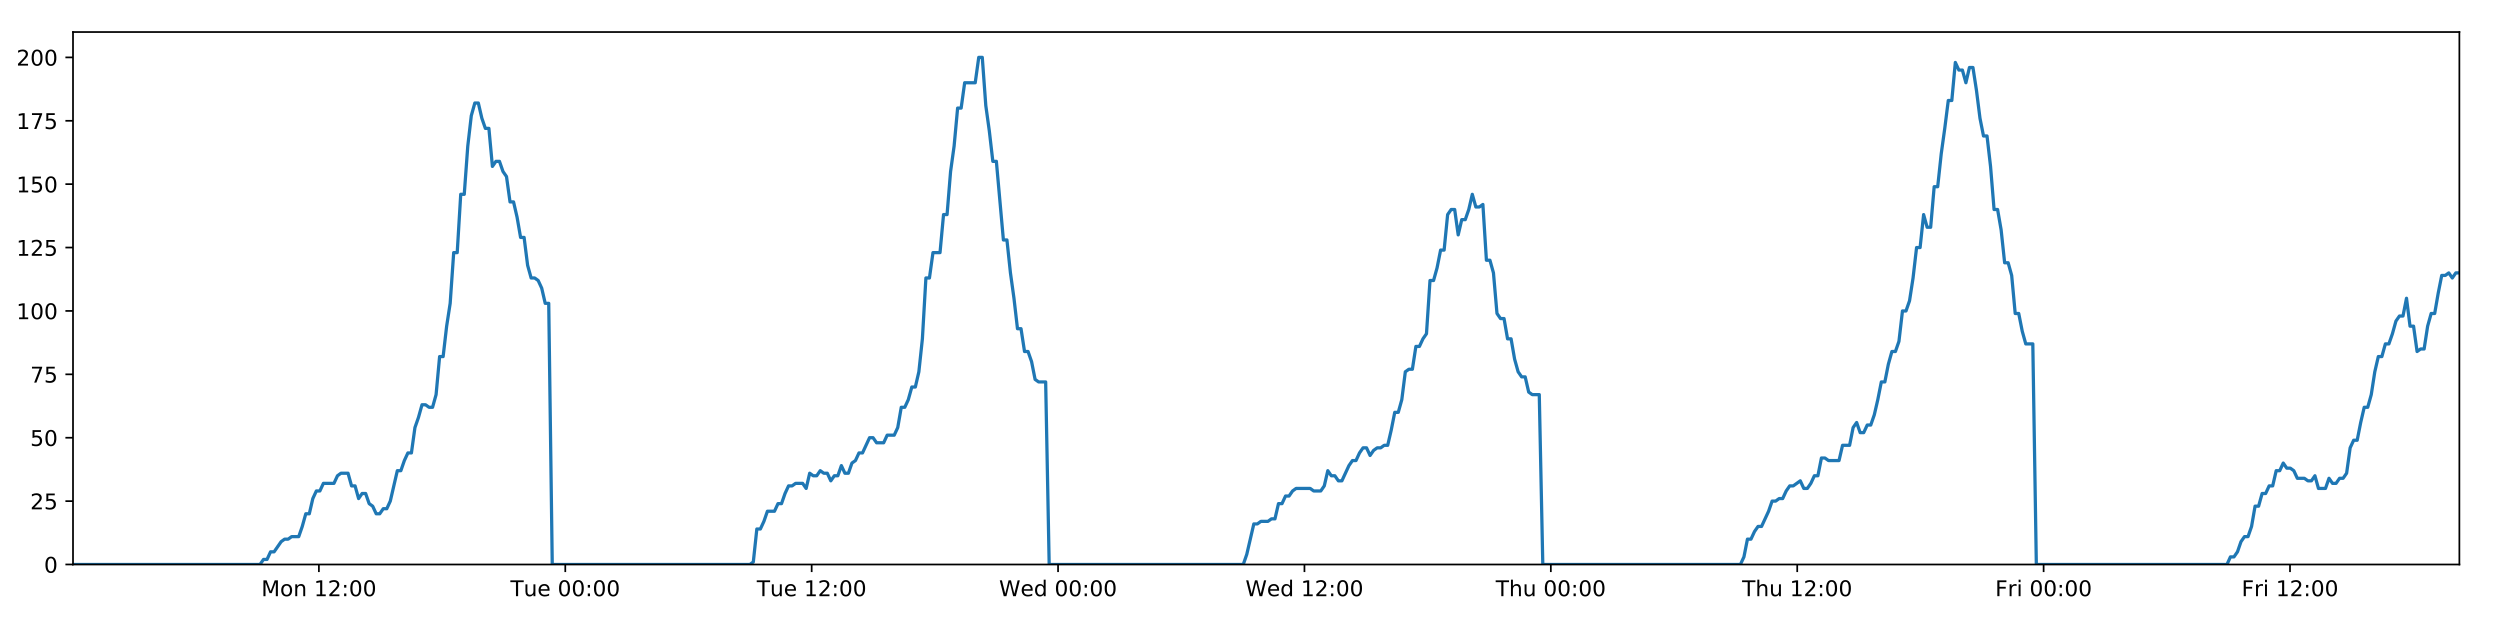
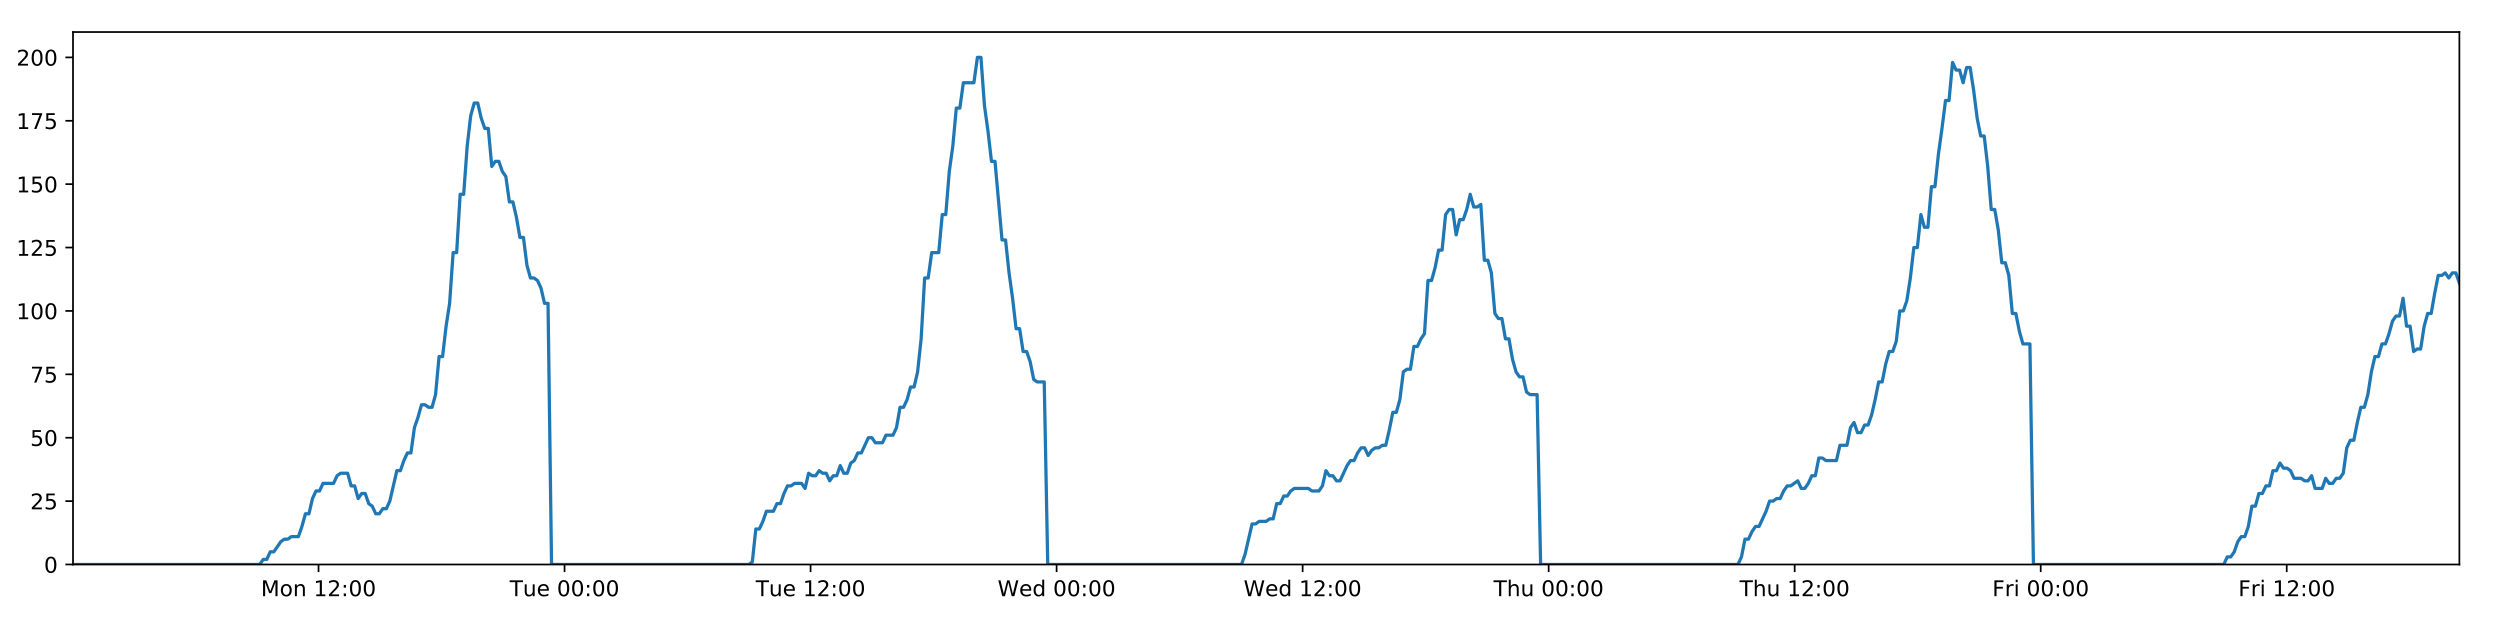
<svg xmlns="http://www.w3.org/2000/svg" xmlns:xlink="http://www.w3.org/1999/xlink" height="288pt" version="1.1" viewBox="0 0 1152 288" width="1152pt">
  <defs>
    <style type="text/css">
*{stroke-linecap:butt;stroke-linejoin:round;}
  </style>
  </defs>
  <g id="figure_1">
    <g id="patch_1">
      <path d="M 0 288  L 1152 288  L 1152 0  L 0 0  z " style="fill:#ffffff;" />
    </g>
    <g id="axes_1">
      <g id="patch_2">
        <path d="M 33.64 260.12  L 1133.28 260.12  L 1133.28 14.76  L 33.64 14.76  z " style="fill:#ffffff;" />
      </g>
      <g id="matplotlib.axis_1">
        <g id="xtick_1">
          <g id="line2d_1">
            <defs>
-               <path d="M 0 0  L 0 3.5  " id="m911cddcd19" style="stroke:#000000;stroke-width:0.8;" />
-             </defs>
-             <g>
-               <use style="stroke:#000000;stroke-width:0.8;" x="146.946" xlink:href="#m911cddcd19" y="260.12" />
+               <path d="M 0 0  L 0 3.5  " id="m1bf945dabe" style="stroke:#000000;stroke-width:0.8;" />
+             </defs>
+             <g>
+               <use style="stroke:#000000;stroke-width:0.8;" x="146.778" xlink:href="#m1bf945dabe" y="260.12" />
            </g>
          </g>
          <g id="text_1">
            <defs>
              <path d="M 9.812 72.906  L 24.516 72.906  L 43.109 23.297  L 61.812 72.906  L 76.516 72.906  L 76.516 0  L 66.891 0  L 66.891 64.016  L 48.094 14.016  L 38.188 14.016  L 19.391 64.016  L 19.391 0  L 9.812 0  z " id="DejaVuSans-77" />
              <path d="M 30.609 48.391  Q 23.391 48.391 19.188 42.75  Q 14.984 37.109 14.984 27.297  Q 14.984 17.484 19.156 11.844  Q 23.344 6.203 30.609 6.203  Q 37.797 6.203 41.984 11.859  Q 46.188 17.531 46.188 27.297  Q 46.188 37.016 41.984 42.703  Q 37.797 48.391 30.609 48.391  z M 30.609 56  Q 42.328 56 49.016 48.375  Q 55.719 40.766 55.719 27.297  Q 55.719 13.875 49.016 6.219  Q 42.328 -1.422 30.609 -1.422  Q 18.844 -1.422 12.172 6.219  Q 5.516 13.875 5.516 27.297  Q 5.516 40.766 12.172 48.375  Q 18.844 56 30.609 56  z " id="DejaVuSans-111" />
              <path d="M 54.891 33.016  L 54.891 0  L 45.906 0  L 45.906 32.719  Q 45.906 40.484 42.875 44.328  Q 39.844 48.188 33.797 48.188  Q 26.516 48.188 22.312 43.547  Q 18.109 38.922 18.109 30.906  L 18.109 0  L 9.078 0  L 9.078 54.688  L 18.109 54.688  L 18.109 46.188  Q 21.344 51.125 25.703 53.562  Q 30.078 56 35.797 56  Q 45.219 56 50.047 50.172  Q 54.891 44.344 54.891 33.016  z " id="DejaVuSans-110" />
              <path id="DejaVuSans-32" />
              <path d="M 12.406 8.297  L 28.516 8.297  L 28.516 63.922  L 10.984 60.406  L 10.984 69.391  L 28.422 72.906  L 38.281 72.906  L 38.281 8.297  L 54.391 8.297  L 54.391 0  L 12.406 0  z " id="DejaVuSans-49" />
              <path d="M 19.188 8.297  L 53.609 8.297  L 53.609 0  L 7.328 0  L 7.328 8.297  Q 12.938 14.109 22.625 23.891  Q 32.328 33.688 34.812 36.531  Q 39.547 41.844 41.422 45.531  Q 43.312 49.219 43.312 52.781  Q 43.312 58.594 39.234 62.25  Q 35.156 65.922 28.609 65.922  Q 23.969 65.922 18.812 64.312  Q 13.672 62.703 7.812 59.422  L 7.812 69.391  Q 13.766 71.781 18.938 73  Q 24.125 74.219 28.422 74.219  Q 39.75 74.219 46.484 68.547  Q 53.219 62.891 53.219 53.422  Q 53.219 48.922 51.531 44.891  Q 49.859 40.875 45.406 35.406  Q 44.188 33.984 37.641 27.219  Q 31.109 20.453 19.188 8.297  z " id="DejaVuSans-50" />
              <path d="M 11.719 12.406  L 22.016 12.406  L 22.016 0  L 11.719 0  z M 11.719 51.703  L 22.016 51.703  L 22.016 39.312  L 11.719 39.312  z " id="DejaVuSans-58" />
              <path d="M 31.781 66.406  Q 24.172 66.406 20.328 58.906  Q 16.5 51.422 16.5 36.375  Q 16.5 21.391 20.328 13.891  Q 24.172 6.391 31.781 6.391  Q 39.453 6.391 43.281 13.891  Q 47.125 21.391 47.125 36.375  Q 47.125 51.422 43.281 58.906  Q 39.453 66.406 31.781 66.406  z M 31.781 74.219  Q 44.047 74.219 50.516 64.516  Q 56.984 54.828 56.984 36.375  Q 56.984 17.969 50.516 8.266  Q 44.047 -1.422 31.781 -1.422  Q 19.531 -1.422 13.062 8.266  Q 6.594 17.969 6.594 36.375  Q 6.594 54.828 13.062 64.516  Q 19.531 74.219 31.781 74.219  z " id="DejaVuSans-48" />
            </defs>
-             <g transform="translate(120.4051 274.7184)scale(0.1 -0.1)">
+             <g transform="translate(120.2377 274.7184)scale(0.1 -0.1)">
              <use xlink:href="#DejaVuSans-77" />
              <use x="86.279" xlink:href="#DejaVuSans-111" />
              <use x="147.461" xlink:href="#DejaVuSans-110" />
              <use x="210.84" xlink:href="#DejaVuSans-32" />
              <use x="242.627" xlink:href="#DejaVuSans-49" />
              <use x="306.25" xlink:href="#DejaVuSans-50" />
              <use x="369.873" xlink:href="#DejaVuSans-58" />
              <use x="403.564" xlink:href="#DejaVuSans-48" />
              <use x="467.188" xlink:href="#DejaVuSans-48" />
            </g>
          </g>
        </g>
        <g id="xtick_2">
          <g id="line2d_2">
            <g>
-               <use style="stroke:#000000;stroke-width:0.8;" x="260.482" xlink:href="#m911cddcd19" y="260.12" />
+               <use style="stroke:#000000;stroke-width:0.8;" x="260.147" xlink:href="#m1bf945dabe" y="260.12" />
            </g>
          </g>
          <g id="text_2">
            <defs>
              <path d="M -0.297 72.906  L 61.375 72.906  L 61.375 64.594  L 35.5 64.594  L 35.5 0  L 25.594 0  L 25.594 64.594  L -0.297 64.594  z " id="DejaVuSans-84" />
              <path d="M 8.5 21.578  L 8.5 54.688  L 17.484 54.688  L 17.484 21.922  Q 17.484 14.156 20.5 10.266  Q 23.531 6.391 29.594 6.391  Q 36.859 6.391 41.078 11.031  Q 45.312 15.672 45.312 23.688  L 45.312 54.688  L 54.297 54.688  L 54.297 0  L 45.312 0  L 45.312 8.406  Q 42.047 3.422 37.719 1  Q 33.406 -1.422 27.688 -1.422  Q 18.266 -1.422 13.375 4.438  Q 8.5 10.297 8.5 21.578  z M 31.109 56  z " id="DejaVuSans-117" />
              <path d="M 56.203 29.594  L 56.203 25.203  L 14.891 25.203  Q 15.484 15.922 20.484 11.062  Q 25.484 6.203 34.422 6.203  Q 39.594 6.203 44.453 7.469  Q 49.312 8.734 54.109 11.281  L 54.109 2.781  Q 49.266 0.734 44.188 -0.344  Q 39.109 -1.422 33.891 -1.422  Q 20.797 -1.422 13.156 6.188  Q 5.516 13.812 5.516 26.812  Q 5.516 40.234 12.766 48.109  Q 20.016 56 32.328 56  Q 43.359 56 49.781 48.891  Q 56.203 41.797 56.203 29.594  z M 47.219 32.234  Q 47.125 39.594 43.094 43.984  Q 39.062 48.391 32.422 48.391  Q 24.906 48.391 20.391 44.141  Q 15.875 39.891 15.188 32.172  z " id="DejaVuSans-101" />
            </defs>
-             <g transform="translate(235.1958 274.7184)scale(0.1 -0.1)">
+             <g transform="translate(234.8606 274.7184)scale(0.1 -0.1)">
              <use xlink:href="#DejaVuSans-84" />
              <use x="60.85" xlink:href="#DejaVuSans-117" />
              <use x="124.229" xlink:href="#DejaVuSans-101" />
              <use x="185.752" xlink:href="#DejaVuSans-32" />
              <use x="217.539" xlink:href="#DejaVuSans-48" />
              <use x="281.162" xlink:href="#DejaVuSans-48" />
              <use x="344.785" xlink:href="#DejaVuSans-58" />
              <use x="378.477" xlink:href="#DejaVuSans-48" />
              <use x="442.1" xlink:href="#DejaVuSans-48" />
            </g>
          </g>
        </g>
        <g id="xtick_3">
          <g id="line2d_3">
            <g>
-               <use style="stroke:#000000;stroke-width:0.8;" x="374.018" xlink:href="#m911cddcd19" y="260.12" />
+               <use style="stroke:#000000;stroke-width:0.8;" x="373.515" xlink:href="#m1bf945dabe" y="260.12" />
            </g>
          </g>
          <g id="text_3">
-             <g transform="translate(348.7317 274.7184)scale(0.1 -0.1)">
+             <g transform="translate(348.2288 274.7184)scale(0.1 -0.1)">
              <use xlink:href="#DejaVuSans-84" />
              <use x="60.85" xlink:href="#DejaVuSans-117" />
              <use x="124.229" xlink:href="#DejaVuSans-101" />
              <use x="185.752" xlink:href="#DejaVuSans-32" />
              <use x="217.539" xlink:href="#DejaVuSans-49" />
              <use x="281.162" xlink:href="#DejaVuSans-50" />
              <use x="344.785" xlink:href="#DejaVuSans-58" />
              <use x="378.477" xlink:href="#DejaVuSans-48" />
              <use x="442.1" xlink:href="#DejaVuSans-48" />
            </g>
          </g>
        </g>
        <g id="xtick_4">
          <g id="line2d_4">
            <g>
-               <use style="stroke:#000000;stroke-width:0.8;" x="487.554" xlink:href="#m911cddcd19" y="260.12" />
+               <use style="stroke:#000000;stroke-width:0.8;" x="486.883" xlink:href="#m1bf945dabe" y="260.12" />
            </g>
          </g>
          <g id="text_4">
            <defs>
              <path d="M 3.328 72.906  L 13.281 72.906  L 28.609 11.281  L 43.891 72.906  L 54.984 72.906  L 70.312 11.281  L 85.594 72.906  L 95.609 72.906  L 77.297 0  L 64.891 0  L 49.516 63.281  L 33.984 0  L 21.578 0  z " id="DejaVuSans-87" />
              <path d="M 45.406 46.391  L 45.406 75.984  L 54.391 75.984  L 54.391 0  L 45.406 0  L 45.406 8.203  Q 42.578 3.328 38.25 0.953  Q 33.938 -1.422 27.875 -1.422  Q 17.969 -1.422 11.734 6.484  Q 5.516 14.406 5.516 27.297  Q 5.516 40.188 11.734 48.094  Q 17.969 56 27.875 56  Q 33.938 56 38.25 53.625  Q 42.578 51.266 45.406 46.391  z M 14.797 27.297  Q 14.797 17.391 18.875 11.75  Q 22.953 6.109 30.078 6.109  Q 37.203 6.109 41.297 11.75  Q 45.406 17.391 45.406 27.297  Q 45.406 37.203 41.297 42.844  Q 37.203 48.484 30.078 48.484  Q 22.953 48.484 18.875 42.844  Q 14.797 37.203 14.797 27.297  z " id="DejaVuSans-100" />
            </defs>
-             <g transform="translate(460.3645 274.7184)scale(0.1 -0.1)">
+             <g transform="translate(459.6939 274.7184)scale(0.1 -0.1)">
              <use xlink:href="#DejaVuSans-87" />
              <use x="98.799" xlink:href="#DejaVuSans-101" />
              <use x="160.322" xlink:href="#DejaVuSans-100" />
              <use x="223.799" xlink:href="#DejaVuSans-32" />
              <use x="255.586" xlink:href="#DejaVuSans-48" />
              <use x="319.209" xlink:href="#DejaVuSans-48" />
              <use x="382.832" xlink:href="#DejaVuSans-58" />
              <use x="416.523" xlink:href="#DejaVuSans-48" />
              <use x="480.146" xlink:href="#DejaVuSans-48" />
            </g>
          </g>
        </g>
        <g id="xtick_5">
          <g id="line2d_5">
            <g>
-               <use style="stroke:#000000;stroke-width:0.8;" x="601.09" xlink:href="#m911cddcd19" y="260.12" />
+               <use style="stroke:#000000;stroke-width:0.8;" x="600.251" xlink:href="#m1bf945dabe" y="260.12" />
            </g>
          </g>
          <g id="text_5">
-             <g transform="translate(573.9004 274.7184)scale(0.1 -0.1)">
+             <g transform="translate(573.0621 274.7184)scale(0.1 -0.1)">
              <use xlink:href="#DejaVuSans-87" />
              <use x="98.799" xlink:href="#DejaVuSans-101" />
              <use x="160.322" xlink:href="#DejaVuSans-100" />
              <use x="223.799" xlink:href="#DejaVuSans-32" />
              <use x="255.586" xlink:href="#DejaVuSans-49" />
              <use x="319.209" xlink:href="#DejaVuSans-50" />
              <use x="382.832" xlink:href="#DejaVuSans-58" />
              <use x="416.523" xlink:href="#DejaVuSans-48" />
              <use x="480.146" xlink:href="#DejaVuSans-48" />
            </g>
          </g>
        </g>
        <g id="xtick_6">
          <g id="line2d_6">
            <g>
-               <use style="stroke:#000000;stroke-width:0.8;" x="714.625" xlink:href="#m911cddcd19" y="260.12" />
+               <use style="stroke:#000000;stroke-width:0.8;" x="713.619" xlink:href="#m1bf945dabe" y="260.12" />
            </g>
          </g>
          <g id="text_6">
            <defs>
              <path d="M 54.891 33.016  L 54.891 0  L 45.906 0  L 45.906 32.719  Q 45.906 40.484 42.875 44.328  Q 39.844 48.188 33.797 48.188  Q 26.516 48.188 22.312 43.547  Q 18.109 38.922 18.109 30.906  L 18.109 0  L 9.078 0  L 9.078 75.984  L 18.109 75.984  L 18.109 46.188  Q 21.344 51.125 25.703 53.562  Q 30.078 56 35.797 56  Q 45.219 56 50.047 50.172  Q 54.891 44.344 54.891 33.016  z " id="DejaVuSans-104" />
            </defs>
-             <g transform="translate(689.2356 274.7184)scale(0.1 -0.1)">
+             <g transform="translate(688.2295 274.7184)scale(0.1 -0.1)">
              <use xlink:href="#DejaVuSans-84" />
              <use x="61.084" xlink:href="#DejaVuSans-104" />
              <use x="124.463" xlink:href="#DejaVuSans-117" />
              <use x="187.842" xlink:href="#DejaVuSans-32" />
              <use x="219.629" xlink:href="#DejaVuSans-48" />
              <use x="283.252" xlink:href="#DejaVuSans-48" />
              <use x="346.875" xlink:href="#DejaVuSans-58" />
              <use x="380.566" xlink:href="#DejaVuSans-48" />
              <use x="444.189" xlink:href="#DejaVuSans-48" />
            </g>
          </g>
        </g>
        <g id="xtick_7">
          <g id="line2d_7">
            <g>
-               <use style="stroke:#000000;stroke-width:0.8;" x="828.161" xlink:href="#m911cddcd19" y="260.12" />
+               <use style="stroke:#000000;stroke-width:0.8;" x="826.988" xlink:href="#m1bf945dabe" y="260.12" />
            </g>
          </g>
          <g id="text_7">
-             <g transform="translate(802.7715 274.7184)scale(0.1 -0.1)">
+             <g transform="translate(801.5977 274.7184)scale(0.1 -0.1)">
              <use xlink:href="#DejaVuSans-84" />
              <use x="61.084" xlink:href="#DejaVuSans-104" />
              <use x="124.463" xlink:href="#DejaVuSans-117" />
              <use x="187.842" xlink:href="#DejaVuSans-32" />
              <use x="219.629" xlink:href="#DejaVuSans-49" />
              <use x="283.252" xlink:href="#DejaVuSans-50" />
              <use x="346.875" xlink:href="#DejaVuSans-58" />
              <use x="380.566" xlink:href="#DejaVuSans-48" />
              <use x="444.189" xlink:href="#DejaVuSans-48" />
            </g>
          </g>
        </g>
        <g id="xtick_8">
          <g id="line2d_8">
            <g>
-               <use style="stroke:#000000;stroke-width:0.8;" x="941.697" xlink:href="#m911cddcd19" y="260.12" />
+               <use style="stroke:#000000;stroke-width:0.8;" x="940.356" xlink:href="#m1bf945dabe" y="260.12" />
            </g>
          </g>
          <g id="text_8">
            <defs>
              <path d="M 9.812 72.906  L 51.703 72.906  L 51.703 64.594  L 19.672 64.594  L 19.672 43.109  L 48.578 43.109  L 48.578 34.812  L 19.672 34.812  L 19.672 0  L 9.812 0  z " id="DejaVuSans-70" />
              <path d="M 41.109 46.297  Q 39.594 47.172 37.812 47.578  Q 36.031 48 33.891 48  Q 26.266 48 22.188 43.047  Q 18.109 38.094 18.109 28.812  L 18.109 0  L 9.078 0  L 9.078 54.688  L 18.109 54.688  L 18.109 46.188  Q 20.953 51.172 25.484 53.578  Q 30.031 56 36.531 56  Q 37.453 56 38.578 55.875  Q 39.703 55.766 41.062 55.516  z " id="DejaVuSans-114" />
              <path d="M 9.422 54.688  L 18.406 54.688  L 18.406 0  L 9.422 0  z M 9.422 75.984  L 18.406 75.984  L 18.406 64.594  L 9.422 64.594  z " id="DejaVuSans-105" />
            </defs>
-             <g transform="translate(919.384 274.7184)scale(0.1 -0.1)">
+             <g transform="translate(918.0425 274.7184)scale(0.1 -0.1)">
              <use xlink:href="#DejaVuSans-70" />
              <use x="57.41" xlink:href="#DejaVuSans-114" />
              <use x="98.523" xlink:href="#DejaVuSans-105" />
              <use x="126.307" xlink:href="#DejaVuSans-32" />
              <use x="158.094" xlink:href="#DejaVuSans-48" />
              <use x="221.717" xlink:href="#DejaVuSans-48" />
              <use x="285.34" xlink:href="#DejaVuSans-58" />
              <use x="319.031" xlink:href="#DejaVuSans-48" />
              <use x="382.654" xlink:href="#DejaVuSans-48" />
            </g>
          </g>
        </g>
        <g id="xtick_9">
          <g id="line2d_9">
            <g>
-               <use style="stroke:#000000;stroke-width:0.8;" x="1055.233" xlink:href="#m911cddcd19" y="260.12" />
+               <use style="stroke:#000000;stroke-width:0.8;" x="1053.724" xlink:href="#m1bf945dabe" y="260.12" />
            </g>
          </g>
          <g id="text_9">
-             <g transform="translate(1032.92 274.7184)scale(0.1 -0.1)">
+             <g transform="translate(1031.411 274.7184)scale(0.1 -0.1)">
              <use xlink:href="#DejaVuSans-70" />
              <use x="57.41" xlink:href="#DejaVuSans-114" />
              <use x="98.523" xlink:href="#DejaVuSans-105" />
              <use x="126.307" xlink:href="#DejaVuSans-32" />
              <use x="158.094" xlink:href="#DejaVuSans-49" />
              <use x="221.717" xlink:href="#DejaVuSans-50" />
              <use x="285.34" xlink:href="#DejaVuSans-58" />
              <use x="319.031" xlink:href="#DejaVuSans-48" />
              <use x="382.654" xlink:href="#DejaVuSans-48" />
            </g>
          </g>
        </g>
      </g>
      <g id="matplotlib.axis_2">
        <g id="ytick_1">
          <g id="line2d_10">
            <defs>
-               <path d="M 0 0  L -3.5 0  " id="m5420ac253d" style="stroke:#000000;stroke-width:0.8;" />
-             </defs>
-             <g>
-               <use style="stroke:#000000;stroke-width:0.8;" x="33.64" xlink:href="#m5420ac253d" y="260.12" />
+               <path d="M 0 0  L -3.5 0  " id="m3eac2fcdf4" style="stroke:#000000;stroke-width:0.8;" />
+             </defs>
+             <g>
+               <use style="stroke:#000000;stroke-width:0.8;" x="33.64" xlink:href="#m3eac2fcdf4" y="260.12" />
            </g>
          </g>
          <g id="text_10">
            <g transform="translate(20.2775 263.9192)scale(0.1 -0.1)">
              <use xlink:href="#DejaVuSans-48" />
            </g>
          </g>
        </g>
        <g id="ytick_2">
          <g id="line2d_11">
            <g>
-               <use style="stroke:#000000;stroke-width:0.8;" x="33.64" xlink:href="#m5420ac253d" y="230.91" />
+               <use style="stroke:#000000;stroke-width:0.8;" x="33.64" xlink:href="#m3eac2fcdf4" y="230.91" />
            </g>
          </g>
          <g id="text_11">
            <defs>
              <path d="M 10.797 72.906  L 49.516 72.906  L 49.516 64.594  L 19.828 64.594  L 19.828 46.734  Q 21.969 47.469 24.109 47.828  Q 26.266 48.188 28.422 48.188  Q 40.625 48.188 47.75 41.5  Q 54.891 34.812 54.891 23.391  Q 54.891 11.625 47.562 5.094  Q 40.234 -1.422 26.906 -1.422  Q 22.312 -1.422 17.547 -0.641  Q 12.797 0.141 7.719 1.703  L 7.719 11.625  Q 12.109 9.234 16.797 8.062  Q 21.484 6.891 26.703 6.891  Q 35.156 6.891 40.078 11.328  Q 45.016 15.766 45.016 23.391  Q 45.016 31 40.078 35.438  Q 35.156 39.891 26.703 39.891  Q 22.75 39.891 18.812 39.016  Q 14.891 38.141 10.797 36.281  z " id="DejaVuSans-53" />
            </defs>
            <g transform="translate(13.915 234.7097)scale(0.1 -0.1)">
              <use xlink:href="#DejaVuSans-50" />
              <use x="63.623" xlink:href="#DejaVuSans-53" />
            </g>
          </g>
        </g>
        <g id="ytick_3">
          <g id="line2d_12">
            <g>
-               <use style="stroke:#000000;stroke-width:0.8;" x="33.64" xlink:href="#m5420ac253d" y="201.701" />
+               <use style="stroke:#000000;stroke-width:0.8;" x="33.64" xlink:href="#m3eac2fcdf4" y="201.701" />
            </g>
          </g>
          <g id="text_12">
            <g transform="translate(13.915 205.5002)scale(0.1 -0.1)">
              <use xlink:href="#DejaVuSans-53" />
              <use x="63.623" xlink:href="#DejaVuSans-48" />
            </g>
          </g>
        </g>
        <g id="ytick_4">
          <g id="line2d_13">
            <g>
-               <use style="stroke:#000000;stroke-width:0.8;" x="33.64" xlink:href="#m5420ac253d" y="172.491" />
+               <use style="stroke:#000000;stroke-width:0.8;" x="33.64" xlink:href="#m3eac2fcdf4" y="172.491" />
            </g>
          </g>
          <g id="text_13">
            <defs>
              <path d="M 8.203 72.906  L 55.078 72.906  L 55.078 68.703  L 28.609 0  L 18.312 0  L 43.219 64.594  L 8.203 64.594  z " id="DejaVuSans-55" />
            </defs>
            <g transform="translate(13.915 176.2906)scale(0.1 -0.1)">
              <use xlink:href="#DejaVuSans-55" />
              <use x="63.623" xlink:href="#DejaVuSans-53" />
            </g>
          </g>
        </g>
        <g id="ytick_5">
          <g id="line2d_14">
            <g>
-               <use style="stroke:#000000;stroke-width:0.8;" x="33.64" xlink:href="#m5420ac253d" y="143.282" />
+               <use style="stroke:#000000;stroke-width:0.8;" x="33.64" xlink:href="#m3eac2fcdf4" y="143.282" />
            </g>
          </g>
          <g id="text_14">
            <g transform="translate(7.5525 147.0811)scale(0.1 -0.1)">
              <use xlink:href="#DejaVuSans-49" />
              <use x="63.623" xlink:href="#DejaVuSans-48" />
              <use x="127.246" xlink:href="#DejaVuSans-48" />
            </g>
          </g>
        </g>
        <g id="ytick_6">
          <g id="line2d_15">
            <g>
-               <use style="stroke:#000000;stroke-width:0.8;" x="33.64" xlink:href="#m5420ac253d" y="114.072" />
+               <use style="stroke:#000000;stroke-width:0.8;" x="33.64" xlink:href="#m3eac2fcdf4" y="114.072" />
            </g>
          </g>
          <g id="text_15">
            <g transform="translate(7.5525 117.8716)scale(0.1 -0.1)">
              <use xlink:href="#DejaVuSans-49" />
              <use x="63.623" xlink:href="#DejaVuSans-50" />
              <use x="127.246" xlink:href="#DejaVuSans-53" />
            </g>
          </g>
        </g>
        <g id="ytick_7">
          <g id="line2d_16">
            <g>
-               <use style="stroke:#000000;stroke-width:0.8;" x="33.64" xlink:href="#m5420ac253d" y="84.863" />
+               <use style="stroke:#000000;stroke-width:0.8;" x="33.64" xlink:href="#m3eac2fcdf4" y="84.863" />
            </g>
          </g>
          <g id="text_16">
            <g transform="translate(7.5525 88.66208)scale(0.1 -0.1)">
              <use xlink:href="#DejaVuSans-49" />
              <use x="63.623" xlink:href="#DejaVuSans-53" />
              <use x="127.246" xlink:href="#DejaVuSans-48" />
            </g>
          </g>
        </g>
        <g id="ytick_8">
          <g id="line2d_17">
            <g>
-               <use style="stroke:#000000;stroke-width:0.8;" x="33.64" xlink:href="#m5420ac253d" y="55.653" />
+               <use style="stroke:#000000;stroke-width:0.8;" x="33.64" xlink:href="#m3eac2fcdf4" y="55.653" />
            </g>
          </g>
          <g id="text_17">
            <g transform="translate(7.5525 59.45255)scale(0.1 -0.1)">
              <use xlink:href="#DejaVuSans-49" />
              <use x="63.623" xlink:href="#DejaVuSans-55" />
              <use x="127.246" xlink:href="#DejaVuSans-53" />
            </g>
          </g>
        </g>
        <g id="ytick_9">
          <g id="line2d_18">
            <g>
-               <use style="stroke:#000000;stroke-width:0.8;" x="33.64" xlink:href="#m5420ac253d" y="26.444" />
+               <use style="stroke:#000000;stroke-width:0.8;" x="33.64" xlink:href="#m3eac2fcdf4" y="26.444" />
            </g>
          </g>
          <g id="text_18">
            <g transform="translate(7.5525 30.24303)scale(0.1 -0.1)">
              <use xlink:href="#DejaVuSans-50" />
              <use x="63.623" xlink:href="#DejaVuSans-48" />
              <use x="127.246" xlink:href="#DejaVuSans-48" />
            </g>
          </g>
        </g>
      </g>
      <g id="line2d_19">
-         <path clip-path="url(#p740f0077d4)" d="M 33.64 260.12  L 119.801 260.12  L 121.424 257.783  L 123.048 257.783  L 124.673 254.278  L 126.297 254.278  L 129.542 249.605  L 131.166 248.436  L 132.788 248.436  L 134.41 247.268  L 137.656 247.268  L 139.279 242.594  L 140.902 236.752  L 142.524 236.752  L 144.147 229.742  L 145.772 226.237  L 147.395 226.237  L 149.017 222.732  L 153.884 222.732  L 155.506 219.227  L 157.128 218.058  L 160.374 218.058  L 161.996 223.9  L 163.618 223.9  L 165.243 229.742  L 166.865 227.405  L 168.488 227.405  L 170.11 232.079  L 171.732 233.247  L 173.356 236.752  L 174.978 236.752  L 176.603 234.416  L 178.224 234.416  L 179.846 230.91  L 183.09 216.89  L 184.711 216.89  L 186.333 212.216  L 187.956 208.711  L 189.58 208.711  L 191.202 197.027  L 192.831 192.354  L 194.459 186.512  L 196.081 186.512  L 197.704 187.68  L 199.325 187.68  L 200.948 181.838  L 202.571 164.313  L 204.192 164.313  L 205.815 150.292  L 207.438 139.777  L 209.061 116.409  L 210.683 116.409  L 212.304 89.536  L 213.929 89.536  L 215.551 67.337  L 217.172 53.317  L 218.793 47.475  L 220.415 47.475  L 222.037 54.485  L 223.658 59.158  L 225.281 59.158  L 226.904 76.684  L 228.525 74.347  L 230.15 74.347  L 231.773 79.021  L 233.394 81.358  L 235.018 93.042  L 236.64 93.042  L 238.261 100.052  L 239.883 109.399  L 241.503 109.399  L 243.125 122.251  L 244.747 128.093  L 246.371 128.093  L 247.992 129.261  L 249.614 132.766  L 251.235 139.777  L 252.856 139.777  L 254.476 260.12  L 345.53 260.12  L 347.125 258.952  L 348.752 243.763  L 350.377 243.763  L 352.003 240.258  L 353.625 235.584  L 356.875 235.584  L 358.497 232.079  L 360.119 232.079  L 361.742 227.405  L 363.365 223.9  L 364.986 223.9  L 366.61 222.732  L 369.853 222.732  L 371.475 225.069  L 373.101 218.058  L 374.726 219.227  L 376.347 219.227  L 377.97 216.89  L 379.592 218.058  L 381.216 218.058  L 382.837 221.563  L 384.458 219.227  L 386.081 219.227  L 387.705 214.553  L 389.326 218.058  L 390.947 218.058  L 392.568 213.385  L 394.193 212.216  L 395.817 208.711  L 397.441 208.711  L 400.684 201.701  L 402.308 201.701  L 403.932 204.038  L 407.187 204.038  L 408.808 200.533  L 412.054 200.533  L 413.679 197.027  L 415.301 187.68  L 416.923 187.68  L 418.544 184.175  L 420.166 178.333  L 421.788 178.333  L 423.413 171.323  L 425.036 156.134  L 426.658 128.093  L 428.285 128.093  L 429.914 116.409  L 433.157 116.409  L 434.784 98.883  L 436.407 98.883  L 438.028 79.021  L 439.65 67.337  L 441.271 49.811  L 442.893 49.811  L 444.517 38.128  L 449.381 38.128  L 451.007 26.444  L 452.632 26.444  L 454.253 48.643  L 455.875 60.327  L 457.497 74.347  L 459.122 74.347  L 462.365 110.567  L 463.991 110.567  L 465.612 125.756  L 467.234 137.44  L 468.855 151.461  L 470.481 151.461  L 472.103 161.976  L 473.726 161.976  L 475.352 166.65  L 476.973 174.828  L 478.596 175.997  L 481.841 175.997  L 483.462 260.12  L 572.892 260.12  L 574.514 255.446  L 577.758 241.426  L 579.383 241.426  L 581.005 240.258  L 584.254 240.258  L 585.876 239.089  L 587.498 239.089  L 589.122 232.079  L 590.746 232.079  L 592.369 228.574  L 593.993 228.574  L 595.616 226.237  L 597.24 225.069  L 603.733 225.069  L 605.362 226.237  L 608.605 226.237  L 610.227 223.9  L 611.851 216.89  L 613.472 219.227  L 615.097 219.227  L 616.722 221.563  L 618.343 221.563  L 621.587 214.553  L 623.212 212.216  L 624.837 212.216  L 626.458 208.711  L 628.082 206.374  L 629.707 206.374  L 631.329 209.88  L 632.953 207.543  L 634.577 206.374  L 636.202 206.374  L 637.828 205.206  L 639.45 205.206  L 641.073 198.196  L 642.696 190.017  L 644.323 190.017  L 645.948 184.175  L 647.572 171.323  L 649.193 170.155  L 650.82 170.155  L 652.445 159.639  L 654.07 159.639  L 655.693 156.134  L 657.318 153.797  L 658.943 129.261  L 660.58 129.261  L 662.202 123.419  L 663.825 115.241  L 665.448 115.241  L 667.071 98.883  L 668.693 96.547  L 670.316 96.547  L 671.939 108.23  L 673.567 101.22  L 675.188 101.22  L 676.809 96.547  L 678.435 89.536  L 680.063 95.378  L 681.689 95.378  L 683.313 94.21  L 684.939 119.914  L 686.563 119.914  L 688.184 125.756  L 689.809 144.45  L 691.433 146.787  L 693.058 146.787  L 694.682 156.134  L 696.303 156.134  L 697.928 165.481  L 699.553 171.323  L 701.174 173.66  L 702.8 173.66  L 704.424 180.67  L 706.045 181.838  L 709.295 181.838  L 710.92 260.12  L 801.985 260.12  L 803.606 256.615  L 805.226 248.436  L 806.848 248.436  L 808.473 244.931  L 810.095 242.594  L 811.717 242.594  L 814.964 235.584  L 816.587 230.91  L 818.213 230.91  L 819.834 229.742  L 821.457 229.742  L 823.078 226.237  L 824.703 223.9  L 826.326 223.9  L 829.572 221.563  L 831.194 225.069  L 832.818 225.069  L 834.44 222.732  L 836.063 219.227  L 837.686 219.227  L 839.309 211.048  L 840.932 211.048  L 842.554 212.216  L 847.424 212.216  L 849.048 205.206  L 852.293 205.206  L 853.917 197.027  L 855.541 194.691  L 857.165 199.364  L 858.79 199.364  L 860.421 195.859  L 862.044 195.859  L 863.666 191.186  L 865.289 184.175  L 866.911 175.997  L 868.535 175.997  L 870.158 167.818  L 871.783 161.976  L 873.407 161.976  L 875.033 157.302  L 876.658 143.282  L 878.284 143.282  L 879.909 138.608  L 881.533 128.093  L 883.158 114.072  L 884.781 114.072  L 886.403 98.883  L 888.024 104.725  L 889.647 104.725  L 891.27 86.031  L 892.892 86.031  L 894.522 70.842  L 896.145 59.158  L 897.768 46.306  L 899.393 46.306  L 901.019 28.781  L 902.643 32.286  L 904.265 32.286  L 905.889 38.128  L 907.509 31.117  L 909.131 31.117  L 910.752 41.633  L 912.375 54.485  L 913.997 62.664  L 915.619 62.664  L 917.24 76.684  L 918.868 96.547  L 920.489 96.547  L 922.113 105.894  L 923.738 121.083  L 925.359 121.083  L 926.981 126.925  L 928.605 144.45  L 930.229 144.45  L 931.85 152.629  L 933.472 158.471  L 936.719 158.471  L 938.34 260.12  L 1026.185 260.12  L 1027.78 256.615  L 1029.403 256.615  L 1031.025 254.278  L 1032.646 249.605  L 1034.268 247.268  L 1035.893 247.268  L 1037.516 242.594  L 1039.139 233.247  L 1040.762 233.247  L 1042.384 227.405  L 1044.004 227.405  L 1045.626 223.9  L 1047.251 223.9  L 1048.872 216.89  L 1050.494 216.89  L 1052.116 213.385  L 1053.737 215.722  L 1055.359 215.722  L 1056.981 216.89  L 1058.603 220.395  L 1061.854 220.395  L 1063.476 221.563  L 1065.098 221.563  L 1066.719 219.227  L 1068.341 225.069  L 1071.583 225.069  L 1073.204 220.395  L 1074.827 222.732  L 1076.452 222.732  L 1078.074 220.395  L 1079.699 220.395  L 1081.322 218.058  L 1082.943 206.374  L 1084.564 202.869  L 1086.188 202.869  L 1087.809 194.691  L 1089.431 187.68  L 1091.052 187.68  L 1092.677 181.838  L 1094.305 171.323  L 1095.928 164.313  L 1097.555 164.313  L 1099.176 158.471  L 1100.797 158.471  L 1102.424 153.797  L 1104.046 147.955  L 1105.669 145.619  L 1107.295 145.619  L 1108.918 137.44  L 1110.541 150.292  L 1112.162 150.292  L 1113.792 161.976  L 1115.414 160.808  L 1117.035 160.808  L 1118.657 150.292  L 1120.279 144.45  L 1121.903 144.45  L 1123.525 135.103  L 1125.147 126.925  L 1126.772 126.925  L 1128.394 125.756  L 1130.016 128.093  L 1131.643 125.756  L 1133.28 125.756  L 1133.28 125.756  " style="fill:none;stroke:#1f77b4;stroke-linecap:square;stroke-width:1.5;" />
+         <path clip-path="url(#pa7dc4701e2)" d="M 33.64 260.12  L 119.673 260.12  L 121.294 257.783  L 122.916 257.783  L 124.538 254.278  L 126.16 254.278  L 129.4 249.605  L 131.022 248.436  L 132.641 248.436  L 134.261 247.268  L 137.502 247.268  L 139.123 242.594  L 140.743 236.752  L 142.363 236.752  L 143.984 229.742  L 145.606 226.237  L 147.227 226.237  L 148.847 222.732  L 153.706 222.732  L 155.326 219.227  L 156.945 218.058  L 160.186 218.058  L 161.806 223.9  L 163.426 223.9  L 165.049 229.742  L 166.668 227.405  L 168.289 227.405  L 169.909 232.079  L 171.528 233.247  L 173.149 236.752  L 174.769 236.752  L 176.392 234.416  L 178.01 234.416  L 179.63 230.91  L 182.869 216.89  L 184.488 216.89  L 186.107 212.216  L 187.728 208.711  L 189.35 208.711  L 190.969 197.027  L 192.596 192.354  L 194.222 186.512  L 195.841 186.512  L 197.461 187.68  L 199.081 187.68  L 200.701 181.838  L 202.321 164.313  L 203.94 164.313  L 205.56 150.292  L 207.181 139.777  L 208.802 116.409  L 210.421 116.409  L 212.04 89.536  L 213.663 89.536  L 215.282 67.337  L 216.901 53.317  L 218.52 47.475  L 220.139 47.475  L 221.758 54.485  L 223.377 59.158  L 224.998 59.158  L 226.619 76.684  L 228.237 74.347  L 229.859 74.347  L 231.48 79.021  L 233.099 81.358  L 234.721 93.042  L 236.34 93.042  L 237.959 100.052  L 239.578 109.399  L 241.196 109.399  L 242.816 122.251  L 244.435 128.093  L 246.057 128.093  L 247.675 129.261  L 249.295 132.766  L 250.914 139.777  L 252.532 139.777  L 254.149 260.12  L 345.069 260.12  L 346.662 258.952  L 348.286 243.763  L 349.909 243.763  L 351.532 240.258  L 353.152 235.584  L 356.397 235.584  L 358.017 232.079  L 359.637 232.079  L 361.257 227.405  L 362.878 223.9  L 364.496 223.9  L 366.118 222.732  L 369.356 222.732  L 370.976 225.069  L 372.599 218.058  L 374.222 219.227  L 375.841 219.227  L 377.461 216.89  L 379.081 218.058  L 380.702 218.058  L 382.321 221.563  L 383.94 219.227  L 385.56 219.227  L 387.182 214.553  L 388.801 218.058  L 390.419 218.058  L 392.038 213.385  L 393.66 212.216  L 395.282 208.711  L 396.903 208.711  L 400.141 201.701  L 401.763 201.701  L 403.385 204.038  L 406.635 204.038  L 408.253 200.533  L 411.495 200.533  L 413.117 197.027  L 414.737 187.68  L 416.356 187.68  L 417.975 184.175  L 419.595 178.333  L 421.215 178.333  L 422.837 171.323  L 424.457 156.134  L 426.078 128.093  L 427.702 128.093  L 429.328 116.409  L 432.567 116.409  L 434.191 98.883  L 435.812 98.883  L 437.431 79.021  L 439.05 67.337  L 440.669 49.811  L 442.288 49.811  L 443.91 38.128  L 448.767 38.128  L 450.39 26.444  L 452.013 26.444  L 453.631 48.643  L 455.251 60.327  L 456.871 74.347  L 458.494 74.347  L 461.732 110.567  L 463.355 110.567  L 464.974 125.756  L 466.593 137.44  L 468.212 151.461  L 469.836 151.461  L 471.455 161.976  L 473.076 161.976  L 474.7 166.65  L 476.318 174.828  L 477.939 175.997  L 481.179 175.997  L 482.797 260.12  L 572.096 260.12  L 573.715 255.446  L 576.955 241.426  L 578.577 241.426  L 580.196 240.258  L 583.441 240.258  L 585.06 239.089  L 586.68 239.089  L 588.302 232.079  L 589.923 232.079  L 591.543 228.574  L 593.165 228.574  L 594.786 226.237  L 596.407 225.069  L 602.89 225.069  L 604.517 226.237  L 607.756 226.237  L 609.375 223.9  L 610.996 216.89  L 612.616 219.227  L 614.238 219.227  L 615.86 221.563  L 617.479 221.563  L 620.719 214.553  L 622.341 212.216  L 623.963 212.216  L 625.582 208.711  L 627.204 206.374  L 628.826 206.374  L 630.446 209.88  L 632.068 207.543  L 633.689 206.374  L 635.312 206.374  L 636.935 205.206  L 638.555 205.206  L 640.175 198.196  L 641.797 190.017  L 643.421 190.017  L 645.043 184.175  L 646.665 171.323  L 648.284 170.155  L 649.909 170.155  L 651.531 159.639  L 653.154 159.639  L 654.774 156.134  L 656.397 153.797  L 658.019 129.261  L 659.653 129.261  L 661.274 123.419  L 662.894 115.241  L 664.515 115.241  L 666.135 98.883  L 667.755 96.547  L 669.376 96.547  L 670.996 108.23  L 672.622 101.22  L 674.24 101.22  L 675.859 96.547  L 677.482 89.536  L 679.108 95.378  L 680.732 95.378  L 682.354 94.21  L 683.977 119.914  L 685.599 119.914  L 687.217 125.756  L 688.839 144.45  L 690.462 146.787  L 692.084 146.787  L 693.705 156.134  L 695.324 156.134  L 696.946 165.481  L 698.569 171.323  L 700.188 173.66  L 701.811 173.66  L 703.433 180.67  L 705.052 181.838  L 708.297 181.838  L 709.919 260.12  L 800.849 260.12  L 802.468 256.615  L 804.087 248.436  L 805.706 248.436  L 807.328 244.931  L 808.947 242.594  L 810.567 242.594  L 813.809 235.584  L 815.431 230.91  L 817.053 230.91  L 818.673 229.742  L 820.293 229.742  L 821.912 226.237  L 823.535 223.9  L 825.155 223.9  L 828.396 221.563  L 830.016 225.069  L 831.637 225.069  L 833.257 222.732  L 834.878 219.227  L 836.498 219.227  L 838.119 211.048  L 839.739 211.048  L 841.359 212.216  L 846.222 212.216  L 847.843 205.206  L 851.084 205.206  L 852.705 197.027  L 854.327 194.691  L 855.949 199.364  L 857.571 199.364  L 859.2 195.859  L 860.82 195.859  L 862.439 191.186  L 864.06 184.175  L 865.68 175.997  L 867.302 175.997  L 868.922 167.818  L 870.545 161.976  L 872.167 161.976  L 873.79 157.302  L 875.412 143.282  L 877.036 143.282  L 878.659 138.608  L 880.281 128.093  L 881.903 114.072  L 883.523 114.072  L 885.143 98.883  L 886.762 104.725  L 888.382 104.725  L 890.003 86.031  L 891.623 86.031  L 893.25 70.842  L 894.87 59.158  L 896.491 46.306  L 898.114 46.306  L 899.737 28.781  L 901.359 32.286  L 902.979 32.286  L 904.6 38.128  L 906.218 31.117  L 907.838 31.117  L 909.456 41.633  L 911.077 54.485  L 912.696 62.664  L 914.316 62.664  L 915.934 76.684  L 917.56 96.547  L 919.179 96.547  L 920.801 105.894  L 922.423 121.083  L 924.042 121.083  L 925.661 126.925  L 927.283 144.45  L 928.905 144.45  L 930.524 152.629  L 932.143 158.471  L 935.385 158.471  L 937.004 260.12  L 1024.718 260.12  L 1026.312 256.615  L 1027.932 256.615  L 1029.551 254.278  L 1031.17 249.605  L 1032.79 247.268  L 1034.412 247.268  L 1036.033 242.594  L 1037.653 233.247  L 1039.274 233.247  L 1040.893 227.405  L 1042.512 227.405  L 1044.131 223.9  L 1045.753 223.9  L 1047.372 216.89  L 1048.992 216.89  L 1050.611 213.385  L 1052.23 215.722  L 1053.85 215.722  L 1055.47 216.89  L 1057.089 220.395  L 1060.335 220.395  L 1061.954 221.563  L 1063.574 221.563  L 1065.193 219.227  L 1066.813 225.069  L 1070.05 225.069  L 1071.669 220.395  L 1073.289 222.732  L 1074.911 222.732  L 1076.531 220.395  L 1078.154 220.395  L 1079.774 218.058  L 1081.393 206.374  L 1083.012 202.869  L 1084.633 202.869  L 1086.251 194.691  L 1087.871 187.68  L 1089.49 187.68  L 1091.112 181.838  L 1092.738 171.323  L 1094.359 164.313  L 1095.983 164.313  L 1097.602 158.471  L 1099.221 158.471  L 1100.845 153.797  L 1102.465 147.955  L 1104.086 145.619  L 1105.709 145.619  L 1107.33 137.44  L 1108.95 150.292  L 1110.569 150.292  L 1112.196 161.976  L 1113.816 160.808  L 1115.434 160.808  L 1117.054 150.292  L 1118.673 144.45  L 1120.295 144.45  L 1121.915 135.103  L 1123.535 126.925  L 1125.157 126.925  L 1126.776 125.756  L 1128.396 128.093  L 1130.021 125.756  L 1131.655 125.756  L 1133.28 130.43  L 1133.28 130.43  " style="fill:none;stroke:#1f77b4;stroke-linecap:square;stroke-width:1.5;" />
      </g>
      <g id="patch_3">
        <path d="M 33.64 260.12  L 33.64 14.76  " style="fill:none;stroke:#000000;stroke-linecap:square;stroke-linejoin:miter;stroke-width:0.8;" />
      </g>
      <g id="patch_4">
        <path d="M 1133.28 260.12  L 1133.28 14.76  " style="fill:none;stroke:#000000;stroke-linecap:square;stroke-linejoin:miter;stroke-width:0.8;" />
      </g>
      <g id="patch_5">
        <path d="M 33.64 260.12  L 1133.28 260.12  " style="fill:none;stroke:#000000;stroke-linecap:square;stroke-linejoin:miter;stroke-width:0.8;" />
      </g>
      <g id="patch_6">
        <path d="M 33.64 14.76  L 1133.28 14.76  " style="fill:none;stroke:#000000;stroke-linecap:square;stroke-linejoin:miter;stroke-width:0.8;" />
      </g>
    </g>
  </g>
  <defs>
-     <clipPath id="p740f0077d4">
+     <clipPath id="pa7dc4701e2">
      <rect height="245.36" width="1099.64" x="33.64" y="14.76" />
    </clipPath>
  </defs>
</svg>
